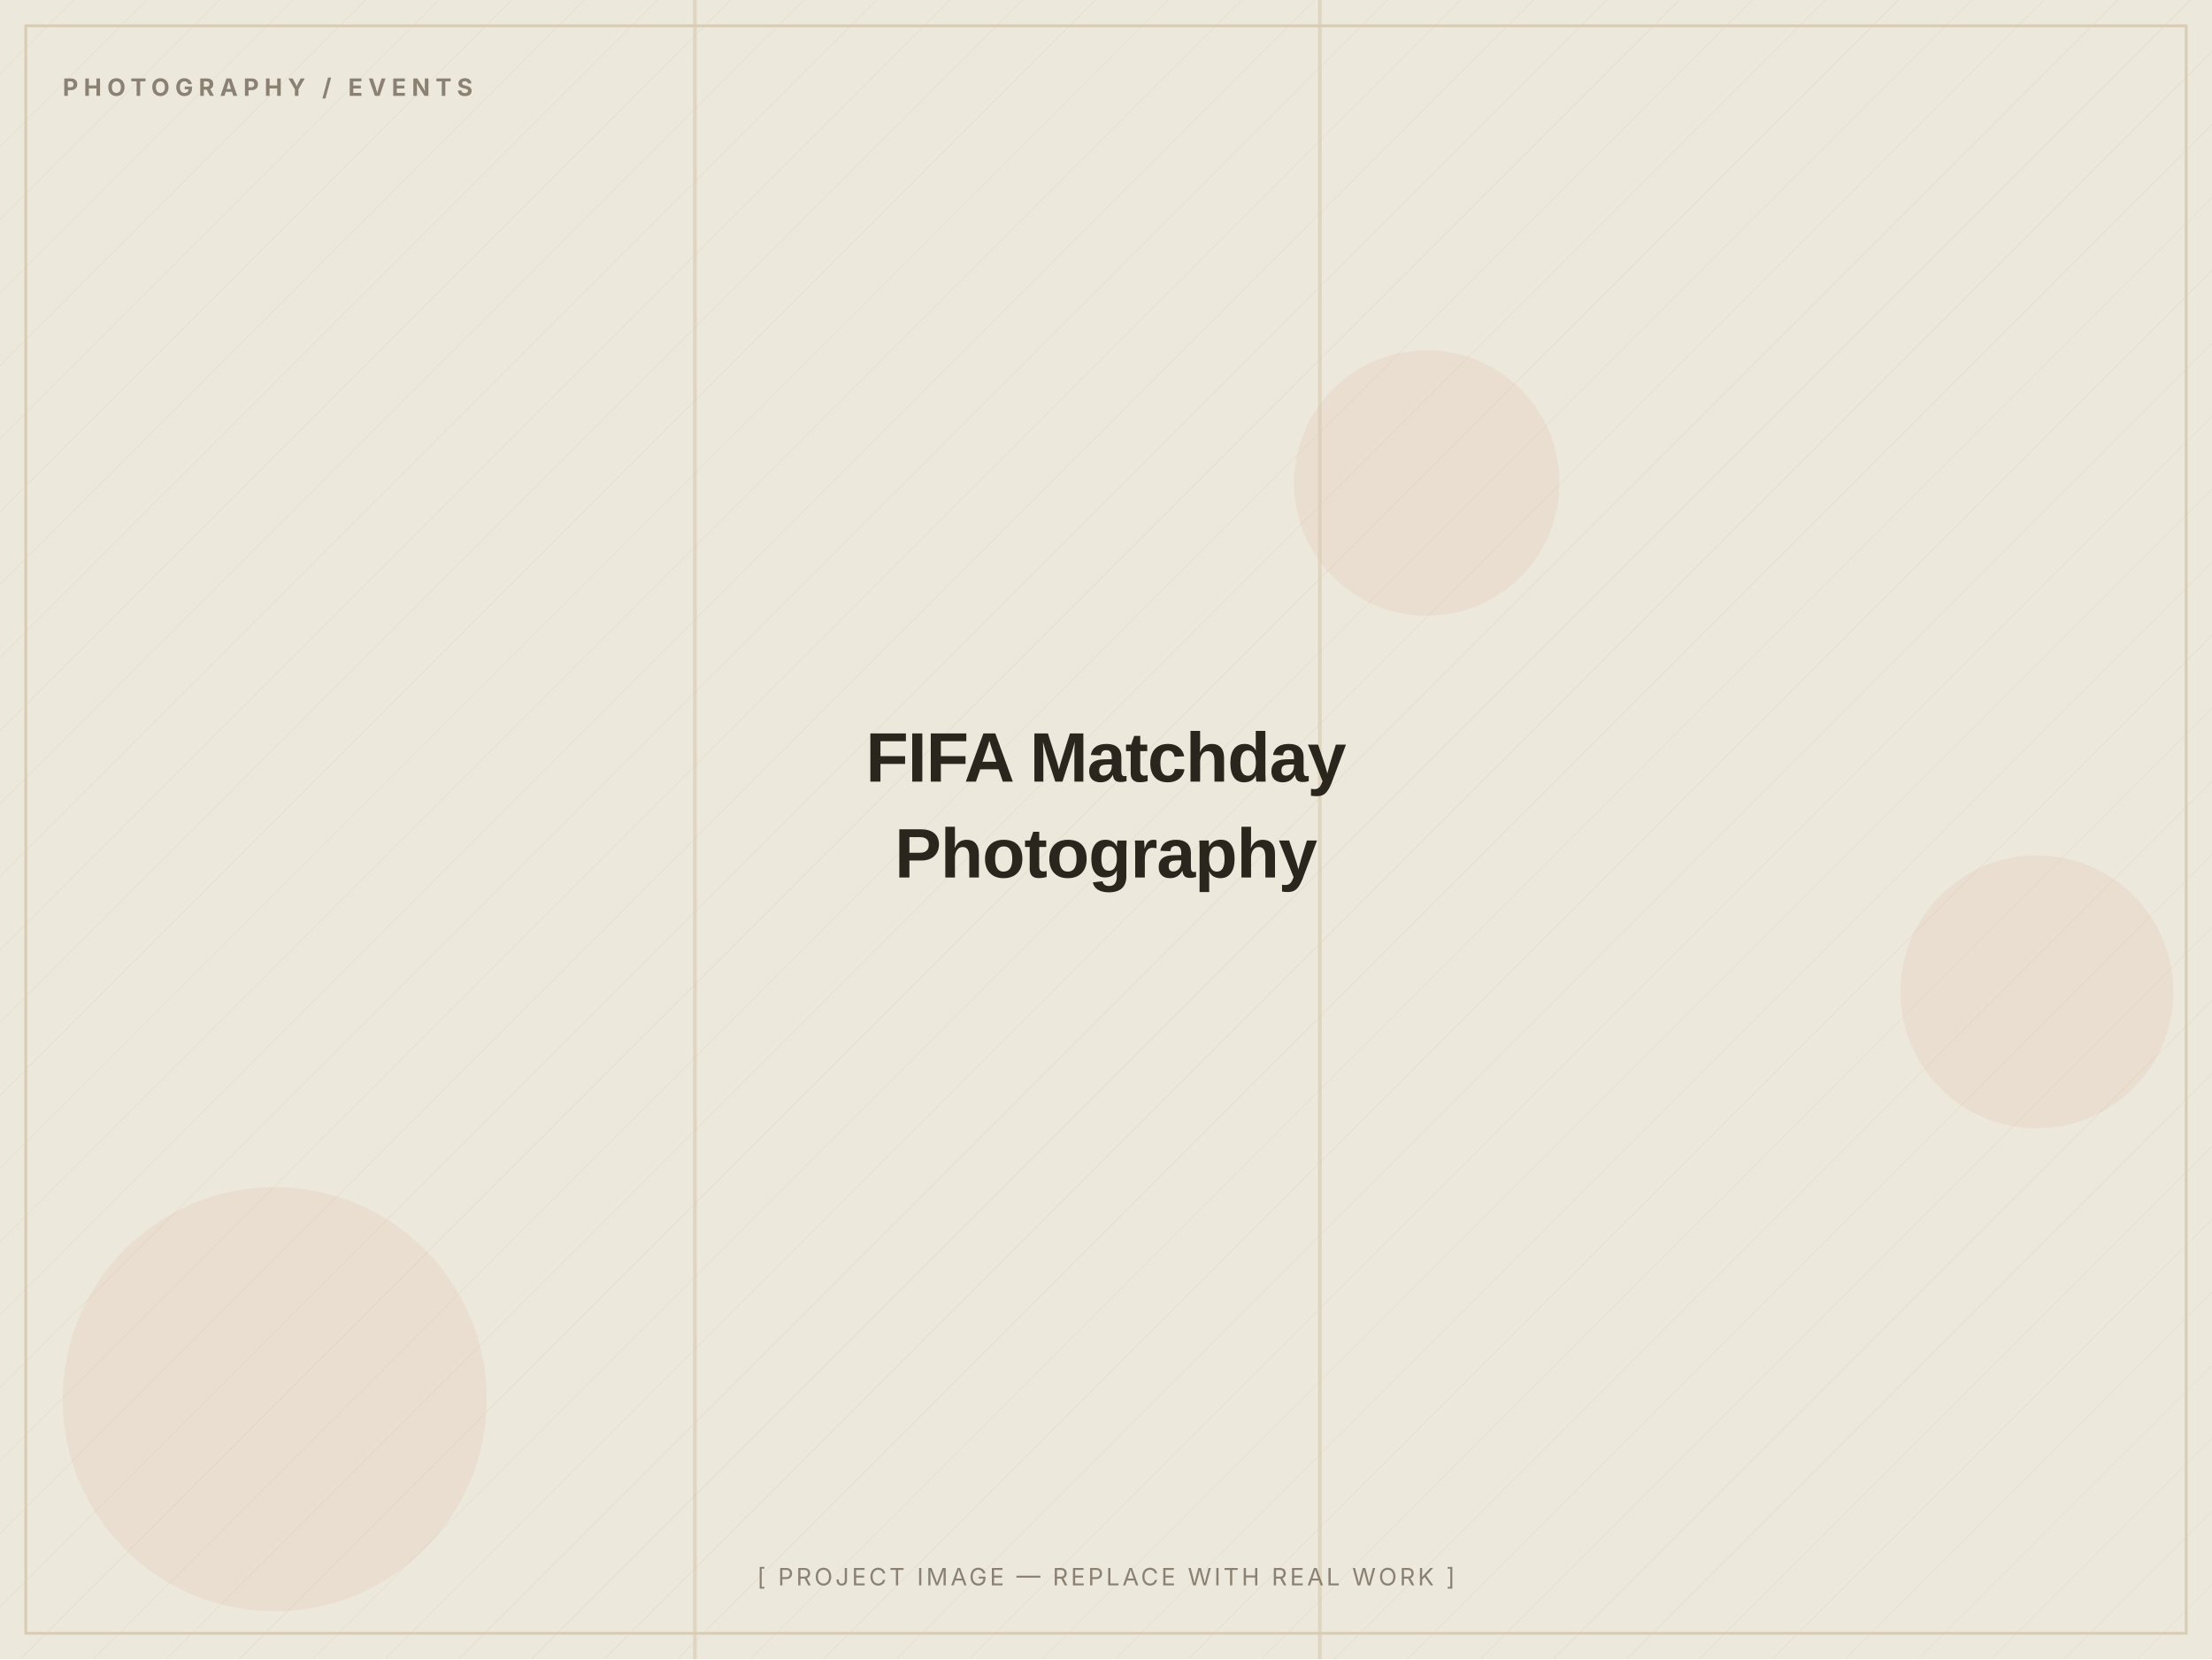
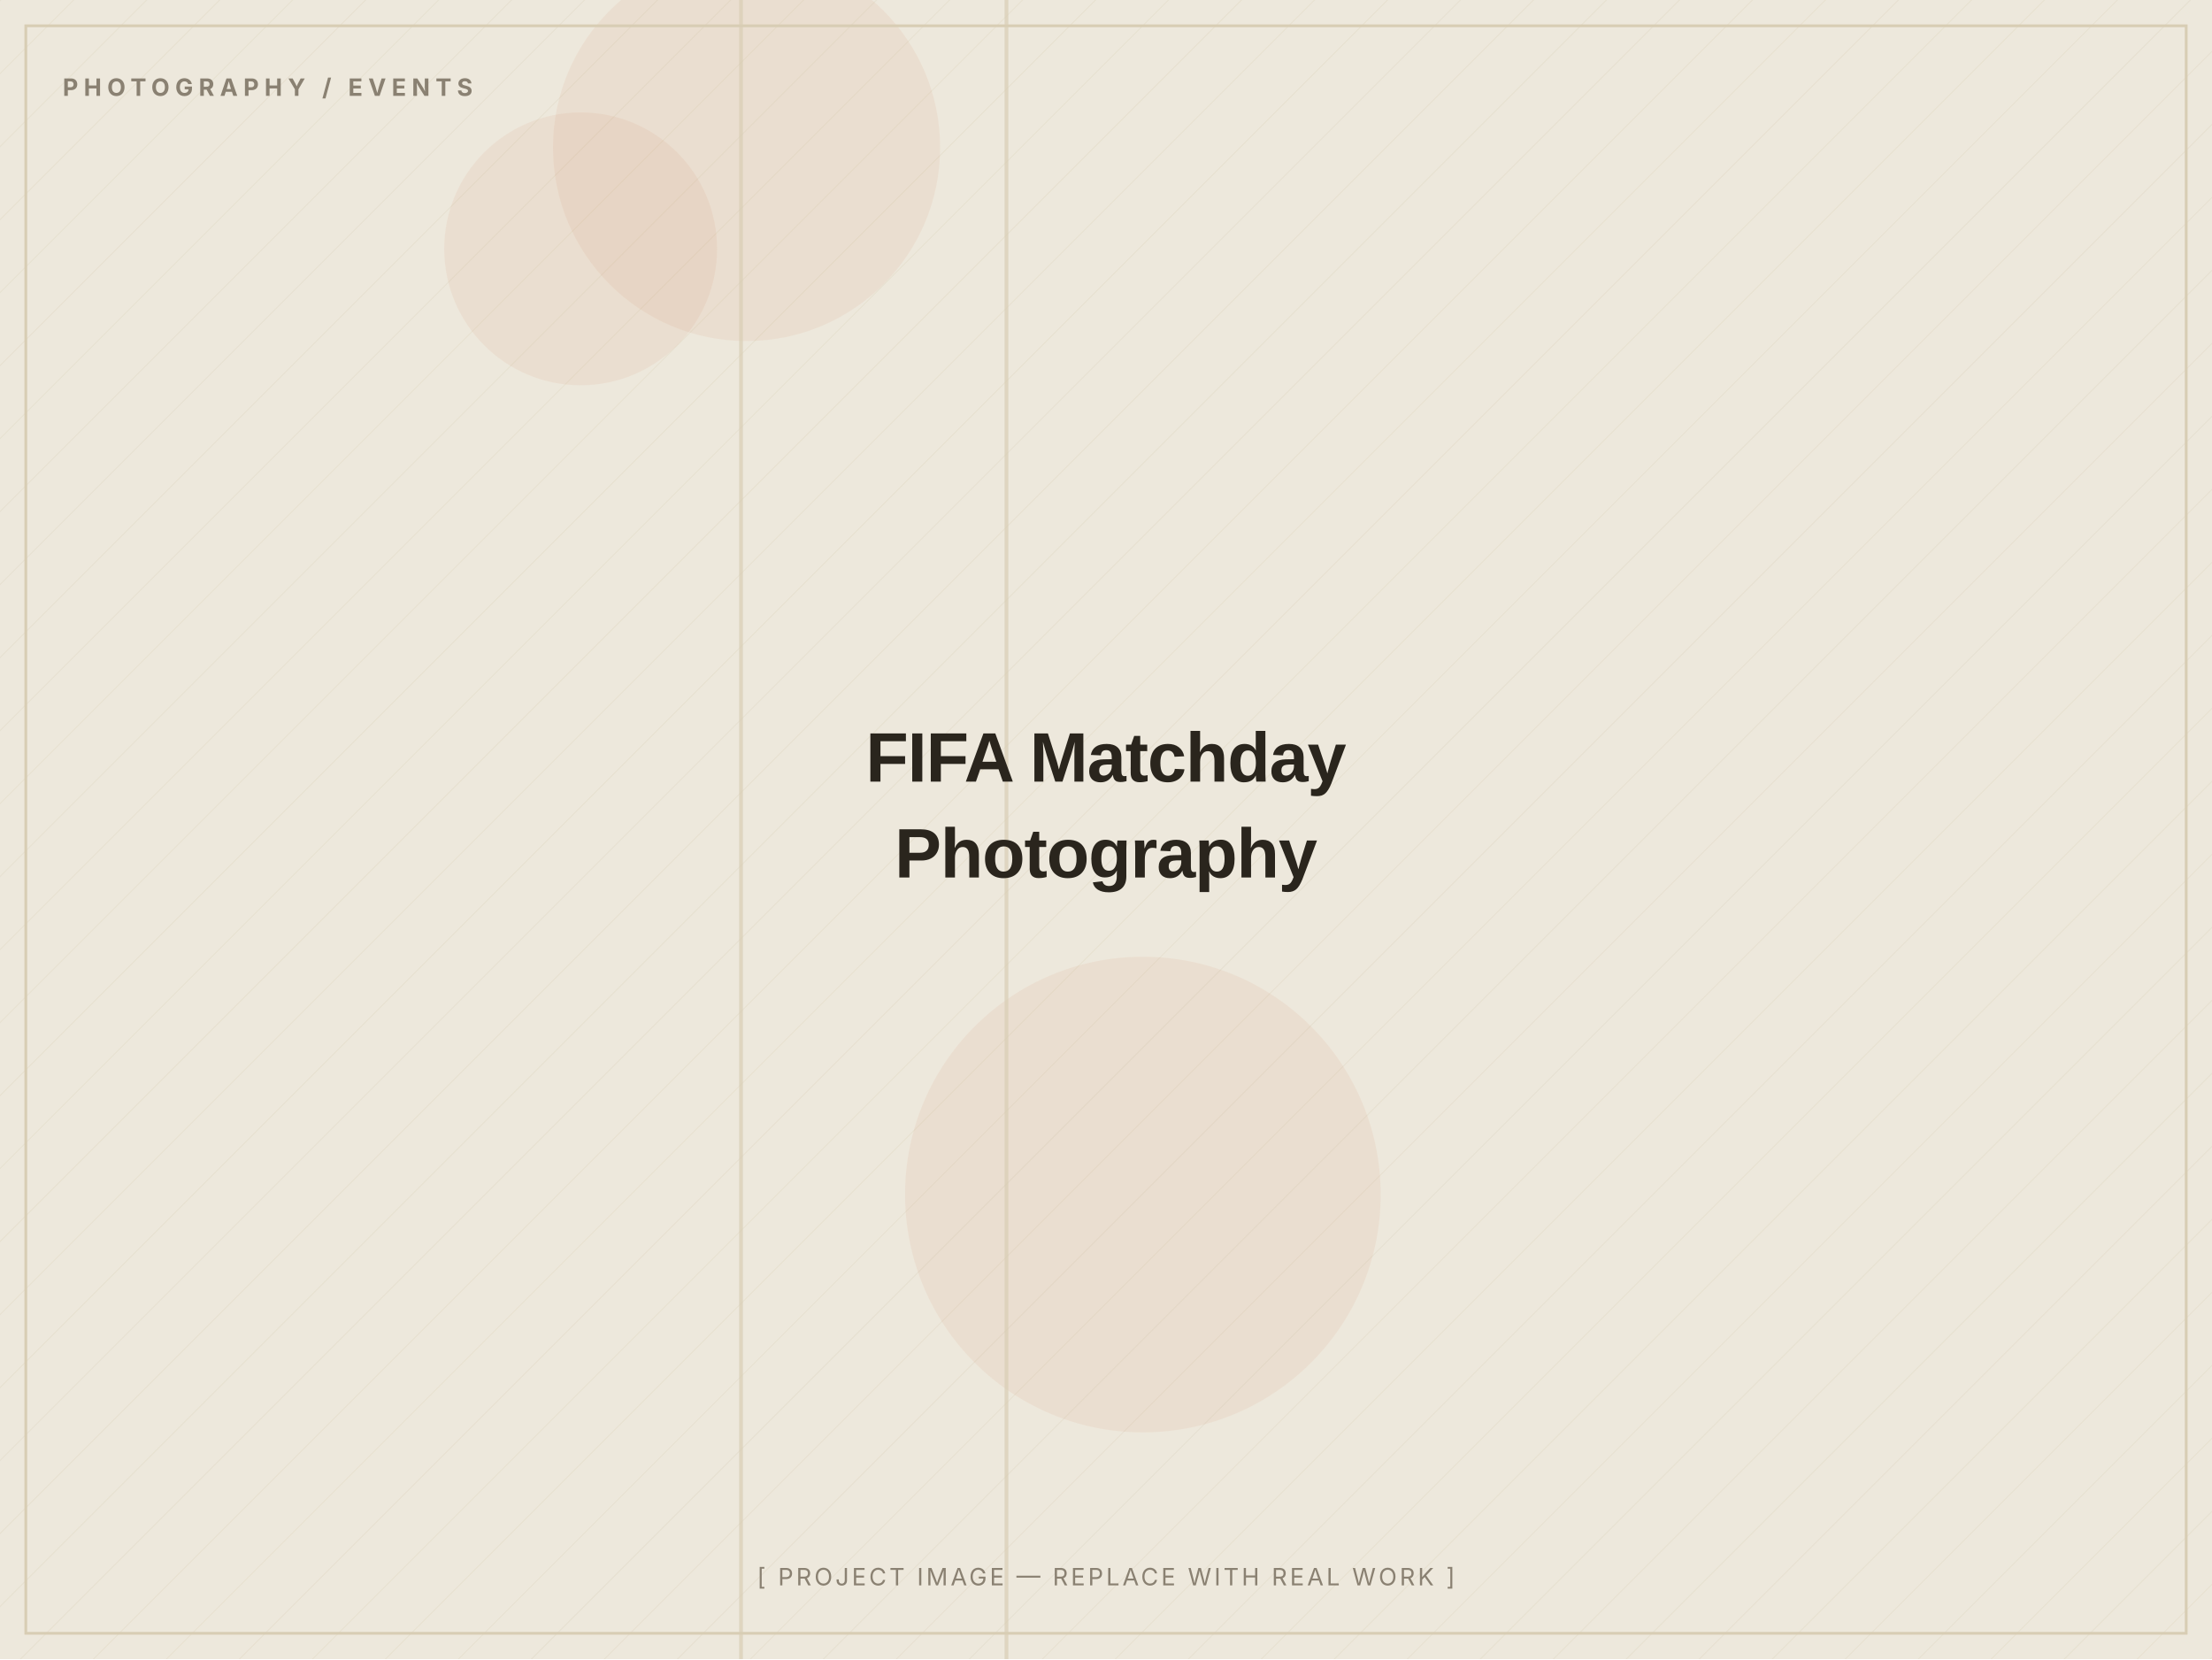
<svg xmlns="http://www.w3.org/2000/svg" width="1200" height="900" viewBox="0 0 1200 900" role="img" aria-label="FIFA Matchday Photography — placeholder image">
  <defs>
    <pattern id="d" width="28" height="28" patternUnits="userSpaceOnUse" patternTransform="rotate(45)">
      <line x1="0" y1="0" x2="0" y2="28" stroke="#D8CDB4" stroke-width="1" opacity="0.5" />
    </pattern>
  </defs>
  <rect width="1200" height="900" fill="#EDE8DC" />
  <rect width="1200" height="900" fill="url(#d)" opacity="0.55" />
-   <circle cx="149" cy="759" r="115" fill="#C2410C" opacity="0.06" />
-   <circle cx="774" cy="262" r="72" fill="#C2410C" opacity="0.06" />
-   <circle cx="1105" cy="538" r="74" fill="#C2410C" opacity="0.06" />
-   <rect x="715" y="0" width="2" height="900" fill="#D8CDB4" opacity="0.7" />
-   <rect x="376" y="0" width="2" height="900" fill="#D8CDB4" opacity="0.7" />
+   <circle cx="620" cy="648" r="129" fill="#C2410C" opacity="0.06" />
+   <circle cx="405" cy="80" r="105" fill="#C2410C" opacity="0.06" />
+   <circle cx="315" cy="135" r="74" fill="#C2410C" opacity="0.06" />
+   <rect x="401" y="0" width="2" height="900" fill="#D8CDB4" opacity="0.7" />
+   <rect x="545" y="0" width="2" height="900" fill="#D8CDB4" opacity="0.7" />
  <rect x="14" y="14" width="1172" height="872" fill="none" stroke="#D8CDB4" stroke-width="1.5" />
  <text x="34" y="52" font-family="Inter, Arial, sans-serif" font-weight="700" font-size="13" letter-spacing="3" fill="#8A8172">PHOTOGRAPHY / EVENTS</text>
  <text x="600.0" y="424.0" text-anchor="middle" font-family="Archivo, Arial, sans-serif" font-weight="800" font-size="38" letter-spacing="-0.5" fill="#2A251D">FIFA Matchday</text>
  <text x="600.0" y="476.0" text-anchor="middle" font-family="Archivo, Arial, sans-serif" font-weight="800" font-size="38" letter-spacing="-0.5" fill="#2A251D">Photography</text>
  <text x="600.0" y="860" text-anchor="middle" font-family="Inter, Arial, sans-serif" font-size="13" letter-spacing="1.5" fill="#8A8172">[ PROJECT IMAGE — REPLACE WITH REAL WORK ]</text>
</svg>
